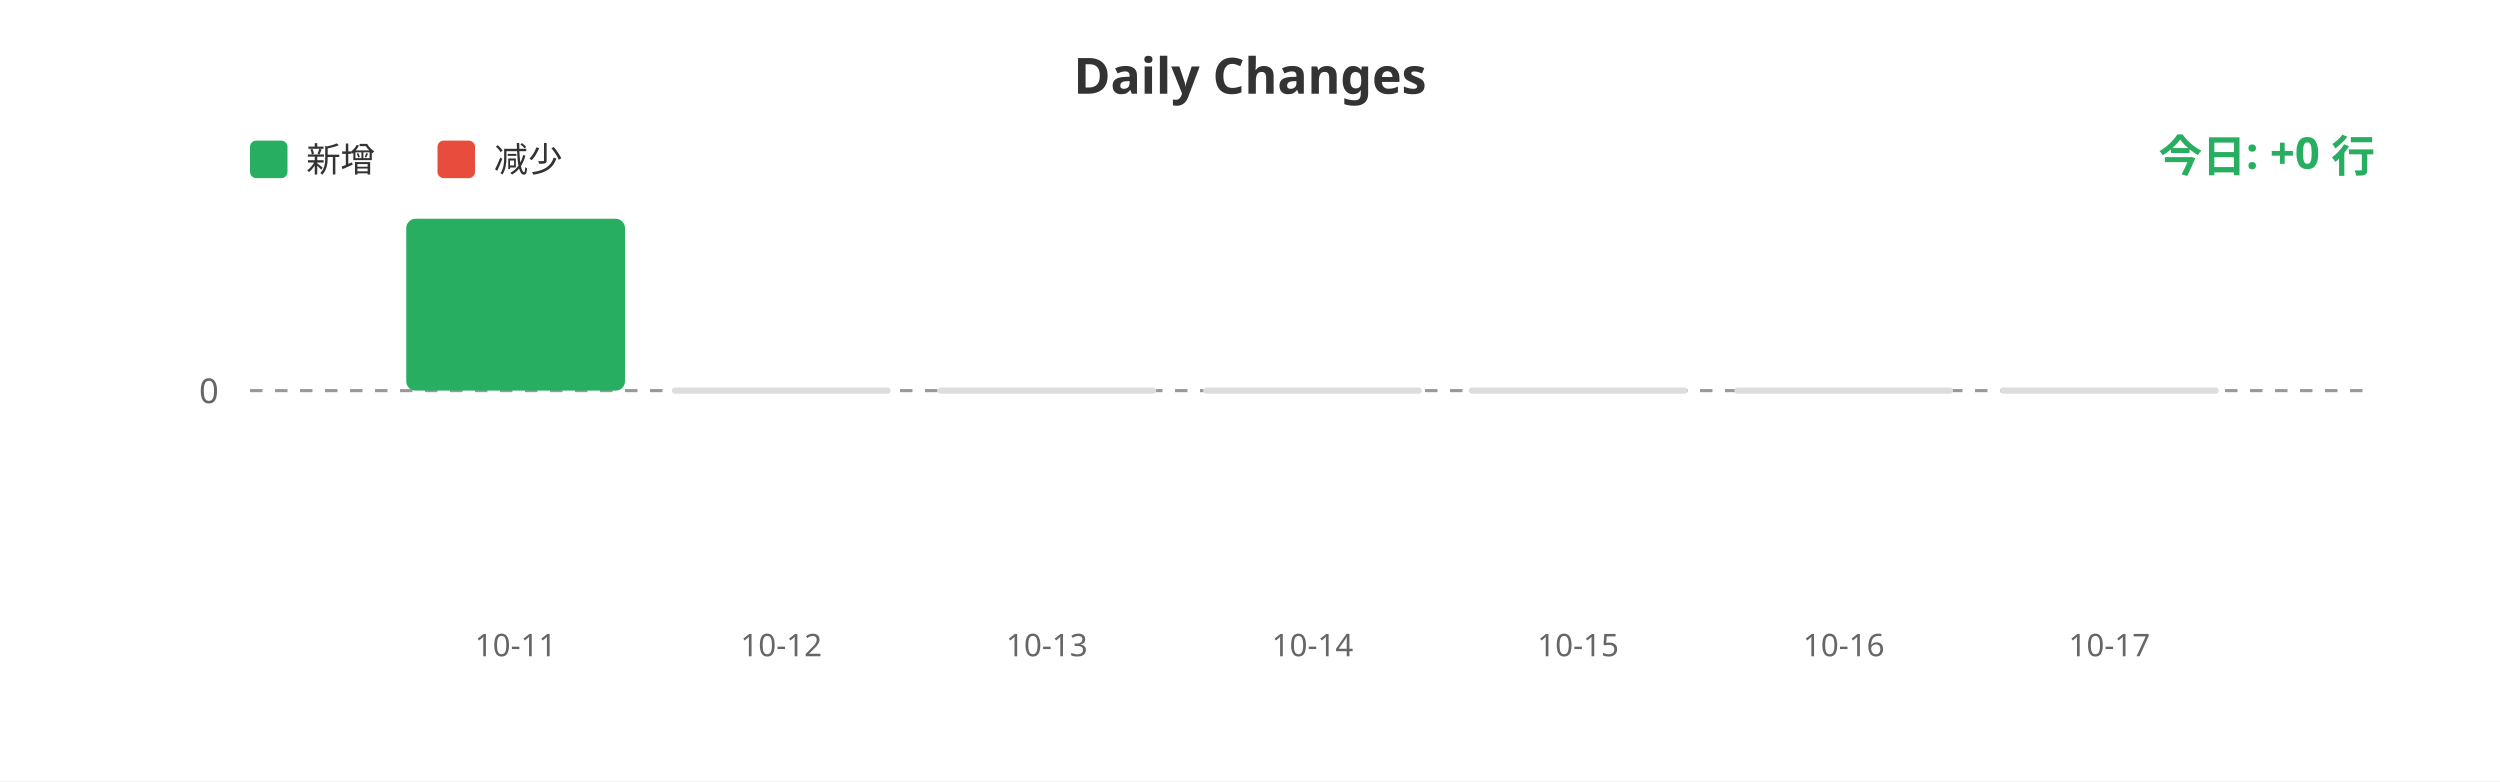
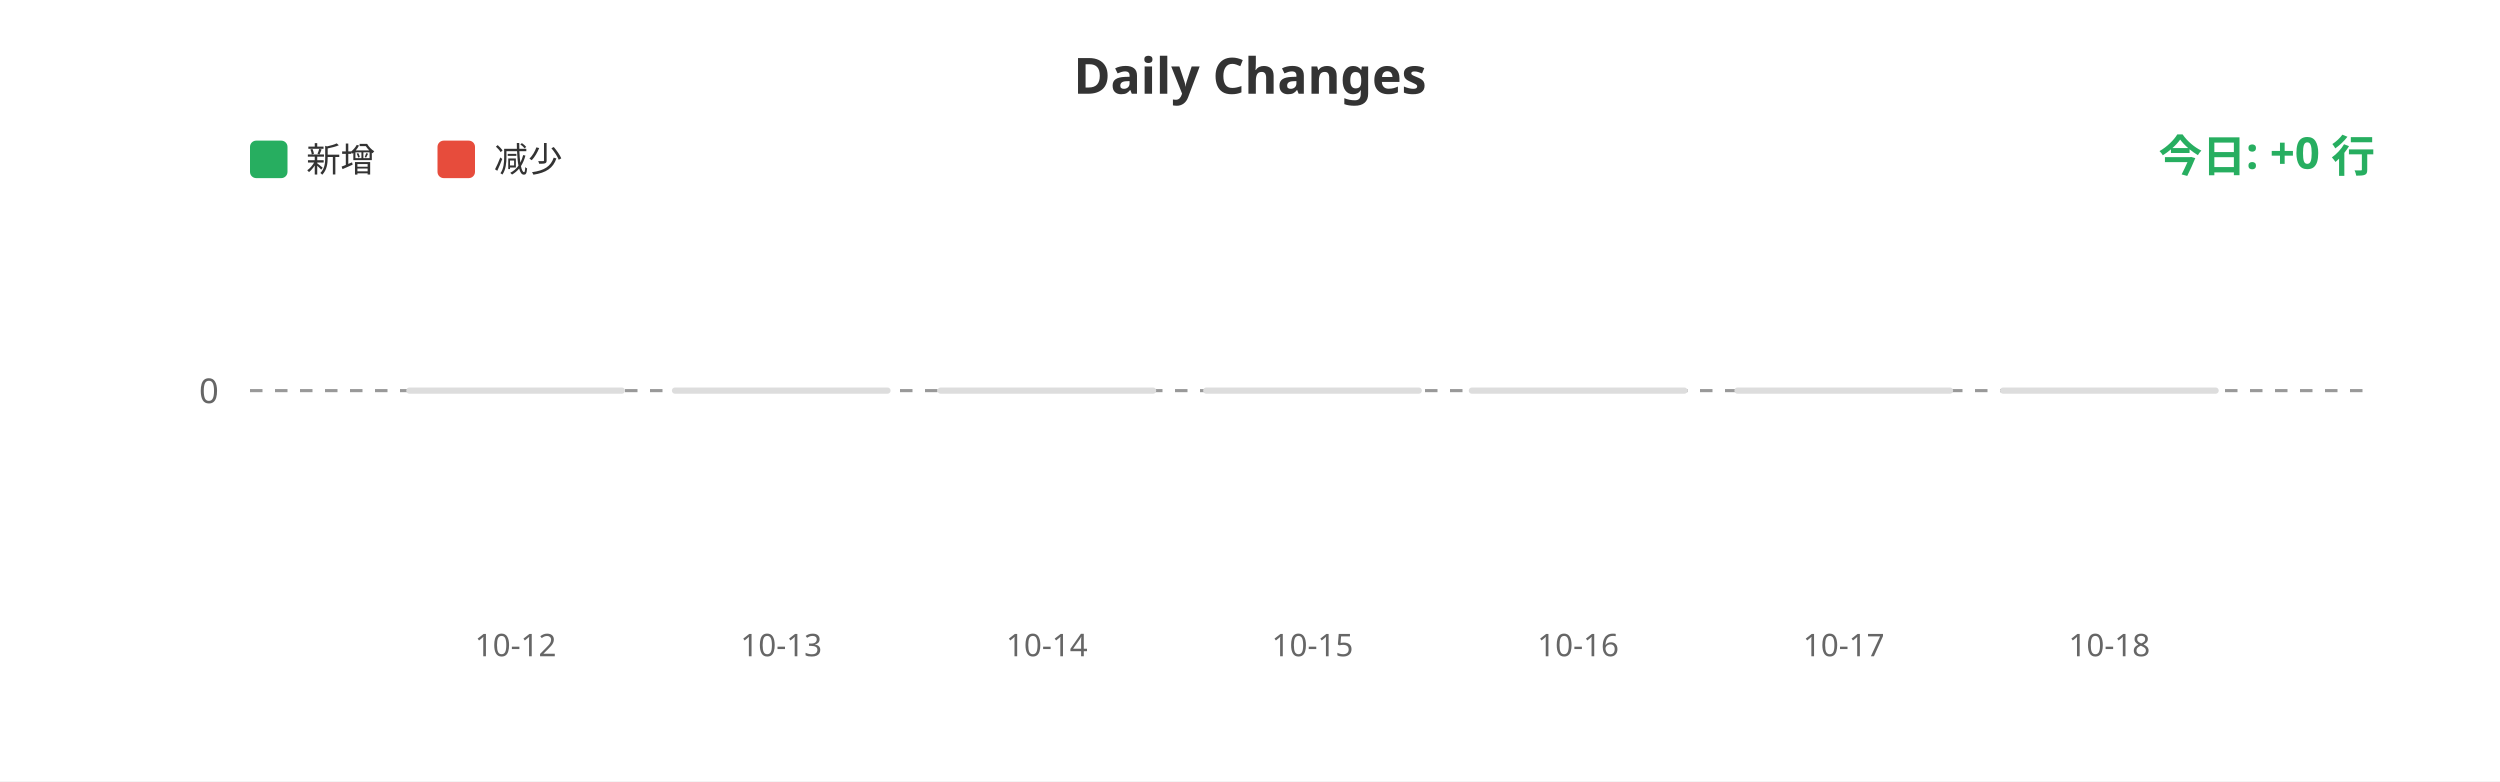
<svg xmlns="http://www.w3.org/2000/svg" width="800" height="250">
  <rect width="100%" height="100%" fill="#ffffff" />
  <text x="400" y="30" fill="#333" font-size="16" font-weight="bold" text-anchor="middle" font-family="sans-serif">Daily Changes</text>
  <rect x="80" y="45" width="12" height="12" fill="#27ae60" rx="2" />
  <text x="98" y="55" fill="#333" font-size="11" font-family="sans-serif">新增</text>
  <rect x="140" y="45" width="12" height="12" fill="#e74c3c" rx="2" />
  <text x="158" y="55" fill="#333" font-size="11" font-family="sans-serif">减少</text>
  <line x1="80" y1="125" x2="760" y2="125" stroke="#999" stroke-width="1" stroke-dasharray="4" />
  <text x="70" y="129" fill="#666" font-size="11" text-anchor="end" font-family="sans-serif">0</text>
-   <rect x="130.0" y="70.0" width="70" height="55.0" fill="#27ae60" rx="3" />
+   <rect x="130.0" y="124" width="70" height="2" fill="#ddd" rx="1" />
  <rect x="215.0" y="124" width="70" height="2" fill="#ddd" rx="1" />
  <rect x="300.0" y="124" width="70" height="2" fill="#ddd" rx="1" />
  <rect x="385.0" y="124" width="70" height="2" fill="#ddd" rx="1" />
  <rect x="470.0" y="124" width="70" height="2" fill="#ddd" rx="1" />
  <rect x="555.0" y="124" width="70" height="2" fill="#ddd" rx="1" />
  <rect x="640.0" y="124" width="70" height="2" fill="#ddd" rx="1" />
-   <text x="165.0" y="210" fill="#666" font-size="10" text-anchor="middle" font-family="sans-serif">10-11</text>
-   <text x="250.0" y="210" fill="#666" font-size="10" text-anchor="middle" font-family="sans-serif">10-12</text>
-   <text x="335.0" y="210" fill="#666" font-size="10" text-anchor="middle" font-family="sans-serif">10-13</text>
-   <text x="420.0" y="210" fill="#666" font-size="10" text-anchor="middle" font-family="sans-serif">10-14</text>
-   <text x="505.0" y="210" fill="#666" font-size="10" text-anchor="middle" font-family="sans-serif">10-15</text>
-   <text x="590.0" y="210" fill="#666" font-size="10" text-anchor="middle" font-family="sans-serif">10-16</text>
-   <text x="675.0" y="210" fill="#666" font-size="10" text-anchor="middle" font-family="sans-serif">10-17</text>
+   <text x="165.0" y="210" fill="#666" font-size="10" text-anchor="middle" font-family="sans-serif">10-12</text>
+   <text x="250.0" y="210" fill="#666" font-size="10" text-anchor="middle" font-family="sans-serif">10-13</text>
+   <text x="335.0" y="210" fill="#666" font-size="10" text-anchor="middle" font-family="sans-serif">10-14</text>
+   <text x="420.0" y="210" fill="#666" font-size="10" text-anchor="middle" font-family="sans-serif">10-15</text>
+   <text x="505.0" y="210" fill="#666" font-size="10" text-anchor="middle" font-family="sans-serif">10-16</text>
+   <text x="590.0" y="210" fill="#666" font-size="10" text-anchor="middle" font-family="sans-serif">10-17</text>
+   <text x="675.0" y="210" fill="#666" font-size="10" text-anchor="middle" font-family="sans-serif">10-18</text>
  <text x="760" y="55" fill="#27ae60" font-size="14" font-weight="bold" text-anchor="end" font-family="sans-serif">今日: +0 行</text>
</svg>
